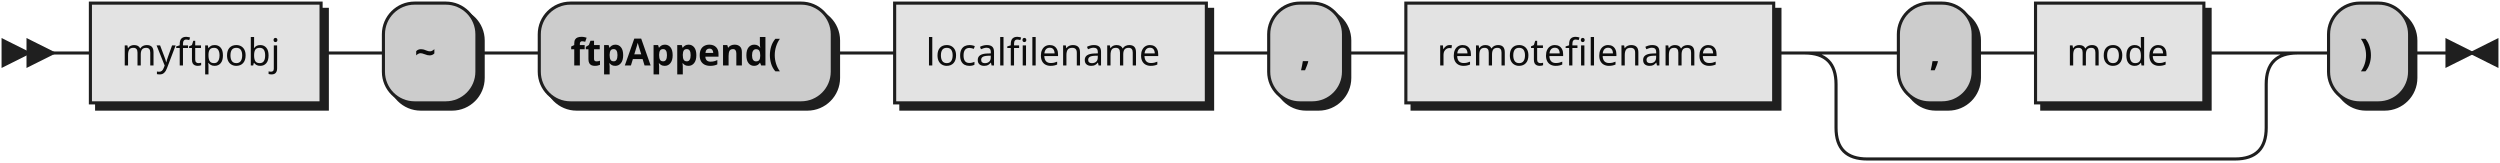
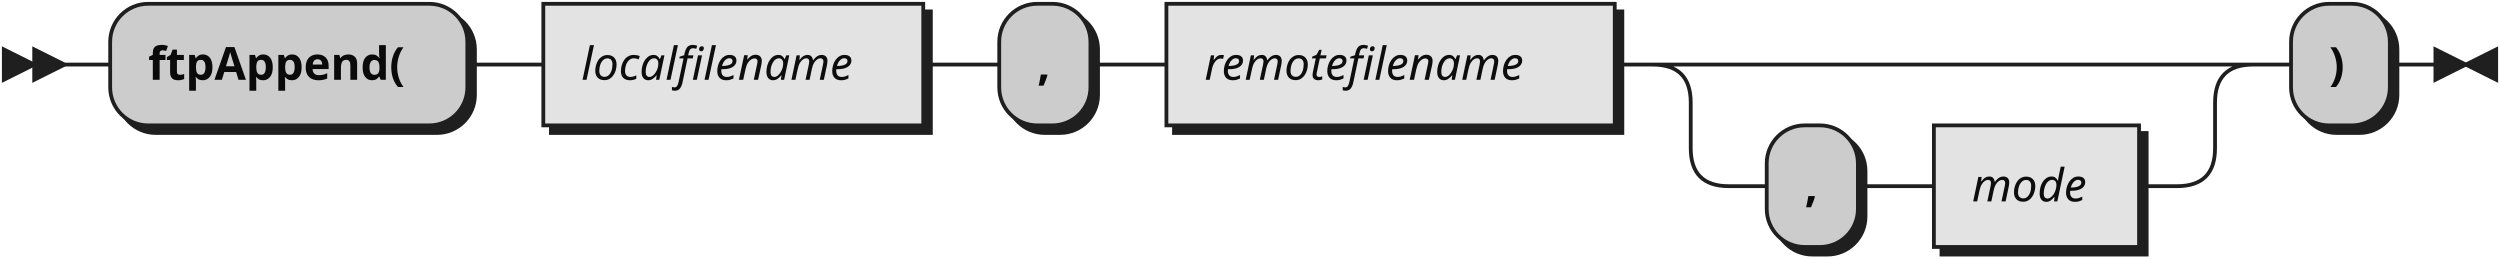
- <svg xmlns="http://www.w3.org/2000/svg" xmlns:xlink="http://www.w3.org/1999/xlink" width="802" height="52">
+ <svg xmlns="http://www.w3.org/2000/svg" width="658" height="68">
  <defs>
    <style type="text/css">
               @namespace "http://www.w3.org/2000/svg";
               .line                 {fill: none; stroke: #1F1F1F;}
               .bold-line            {stroke: #0A0A0A; shape-rendering: crispEdges; stroke-width:
               2; }
               .thin-line            {stroke: #0F0F0F; shape-rendering: crispEdges}
               .filled               {fill: #1F1F1F; stroke: none;}
               text.terminal         {font-family: Verdana, Sans-serif;
               font-size: 12px;
               fill: #0A0A0A;
               font-weight: bold;
               }
-                text.nonterminal      {font-family: Verdana, Sans-serif;
+                text.nonterminal      {font-family: Verdana, Sans-serif; font-style: italic;
               font-size: 12px;
               fill: #0D0D0D;
               }
               text.regexp           {font-family: Verdana, Sans-serif;
               font-size: 12px;
               fill: #0F0F0F;
               }
               rect, circle, polygon {fill: #1F1F1F; stroke: #1F1F1F;}
               rect.terminal         {fill: #CCCCCC; stroke: #1F1F1F;}
               rect.nonterminal      {fill: #E3E3E3; stroke: #1F1F1F;}
               rect.text             {fill: none; stroke: none;}    
               polygon.regexp        {fill: #EFEFEF; stroke: #1F1F1F;}
               
            </style>
  </defs>
  <polygon points="9 17 1 13 1 21" />
  <polygon points="17 17 9 13 9 21" />
-   <a xlink:href="#myftpobj" xlink:title="myftpobj">
-     <rect x="31" y="3" width="74" height="32" />
-     <rect x="29" y="1" width="74" height="32" class="nonterminal" />
-     <text class="nonterminal" x="39" y="21">myftpobj</text>
-   </a>
-   <rect x="125" y="3" width="30" height="32" rx="10" />
-   <rect x="123" y="1" width="30" height="32" class="terminal" rx="10" />
-   <text class="terminal" x="133" y="21">~</text>
-   <rect x="175" y="3" width="94" height="32" rx="10" />
-   <rect x="173" y="1" width="94" height="32" class="terminal" rx="10" />
-   <text class="terminal" x="183" y="21">ftpAppend(</text>
-   <a xlink:href="#localfilename" xlink:title="localfilename">
-     <rect x="289" y="3" width="100" height="32" />
-     <rect x="287" y="1" width="100" height="32" class="nonterminal" />
-     <text class="nonterminal" x="297" y="21">localfilename</text>
-   </a>
-   <rect x="409" y="3" width="24" height="32" rx="10" />
-   <rect x="407" y="1" width="24" height="32" class="terminal" rx="10" />
-   <text class="terminal" x="417" y="21">,</text>
-   <a xlink:href="#remotefilename" xlink:title="remotefilename">
-     <rect x="453" y="3" width="118" height="32" />
-     <rect x="451" y="1" width="118" height="32" class="nonterminal" />
-     <text class="nonterminal" x="461" y="21">remotefilename</text>
-   </a>
-   <rect x="611" y="3" width="24" height="32" rx="10" />
-   <rect x="609" y="1" width="24" height="32" class="terminal" rx="10" />
-   <text class="terminal" x="619" y="21">,</text>
-   <a xlink:href="#mode" xlink:title="mode">
-     <rect x="655" y="3" width="54" height="32" />
-     <rect x="653" y="1" width="54" height="32" class="nonterminal" />
-     <text class="nonterminal" x="663" y="21">mode</text>
-   </a>
-   <rect x="749" y="3" width="26" height="32" rx="10" />
-   <rect x="747" y="1" width="26" height="32" class="terminal" rx="10" />
-   <text class="terminal" x="757" y="21">)</text>
-   <path class="line" d="m17 17 h2 m0 0 h10 m74 0 h10 m0 0 h10 m30 0 h10 m0 0 h10 m94 0 h10 m0 0 h10 m100 0 h10 m0 0 h10 m24 0 h10 m0 0 h10 m118 0 h10 m20 0 h10 m24 0 h10 m0 0 h10 m54 0 h10 m-138 0 h20 m118 0 h20 m-158 0 q10 0 10 10 m138 0 q0 -10 10 -10 m-148 10 v14 m138 0 v-14 m-138 14 q0 10 10 10 m118 0 q10 0 10 -10 m-128 10 h10 m0 0 h108 m20 -34 h10 m26 0 h10 m3 0 h-3" />
-   <polygon points="793 17 801 13 801 21" />
-   <polygon points="793 17 785 13 785 21" />
+   <rect x="31" y="3" width="94" height="32" rx="10" />
+   <rect x="29" y="1" width="94" height="32" class="terminal" rx="10" />
+   <text class="terminal" x="39" y="21">ftpAppend(</text>
+   <rect x="145" y="3" width="100" height="32" />
+   <rect x="143" y="1" width="100" height="32" class="nonterminal" />
+   <text class="nonterminal" x="153" y="21">localfilename</text>
+   <rect x="265" y="3" width="24" height="32" rx="10" />
+   <rect x="263" y="1" width="24" height="32" class="terminal" rx="10" />
+   <text class="terminal" x="273" y="21">,</text>
+   <rect x="309" y="3" width="118" height="32" />
+   <rect x="307" y="1" width="118" height="32" class="nonterminal" />
+   <text class="nonterminal" x="317" y="21">remotefilename</text>
+   <rect x="467" y="35" width="24" height="32" rx="10" />
+   <rect x="465" y="33" width="24" height="32" class="terminal" rx="10" />
+   <text class="terminal" x="475" y="53">,</text>
+   <rect x="511" y="35" width="54" height="32" />
+   <rect x="509" y="33" width="54" height="32" class="nonterminal" />
+   <text class="nonterminal" x="519" y="53">mode</text>
+   <rect x="605" y="3" width="26" height="32" rx="10" />
+   <rect x="603" y="1" width="26" height="32" class="terminal" rx="10" />
+   <text class="terminal" x="613" y="21">)</text>
+   <path class="line" d="m17 17 h2 m0 0 h10 m94 0 h10 m0 0 h10 m100 0 h10 m0 0 h10 m24 0 h10 m0 0 h10 m118 0 h10 m20 0 h10 m0 0 h108 m-138 0 h20 m118 0 h20 m-158 0 q10 0 10 10 m138 0 q0 -10 10 -10 m-148 10 v12 m138 0 v-12 m-138 12 q0 10 10 10 m118 0 q10 0 10 -10 m-128 10 h10 m24 0 h10 m0 0 h10 m54 0 h10 m20 -32 h10 m26 0 h10 m3 0 h-3" />
+   <polygon points="649 17 657 13 657 21" />
+   <polygon points="649 17 641 13 641 21" />
</svg>
